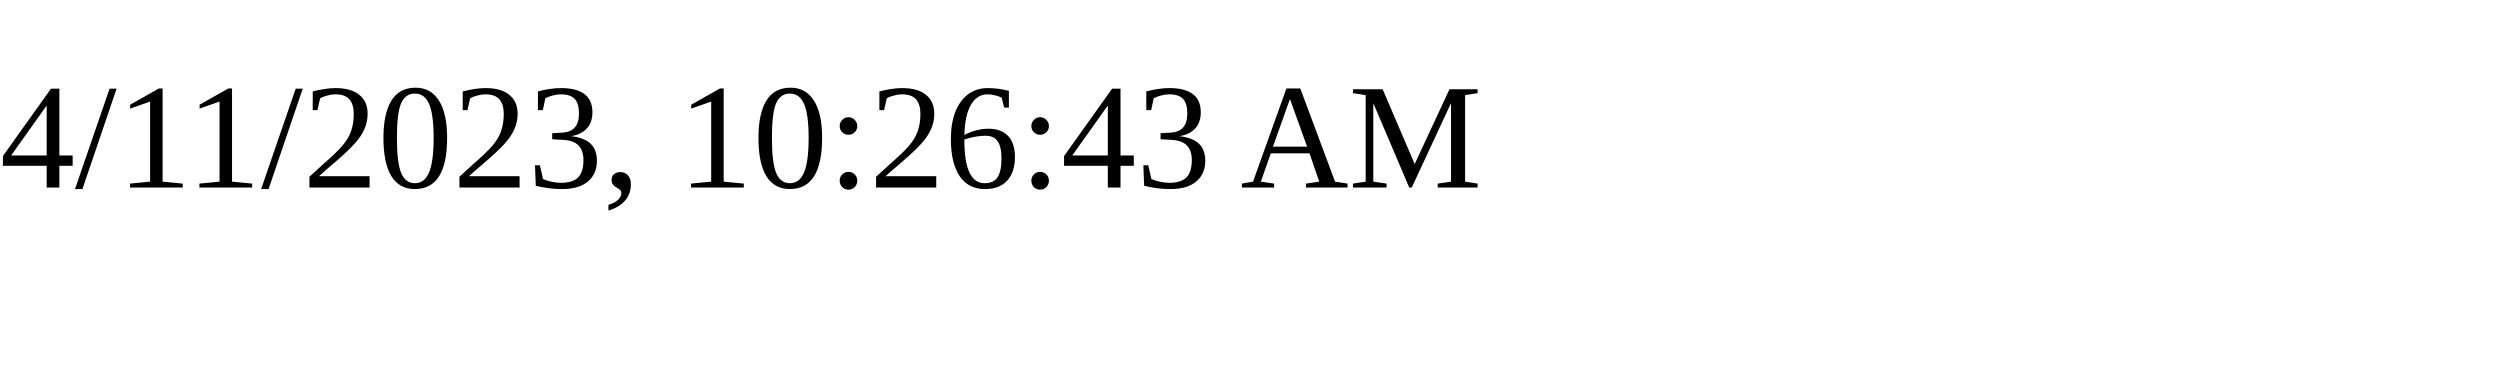
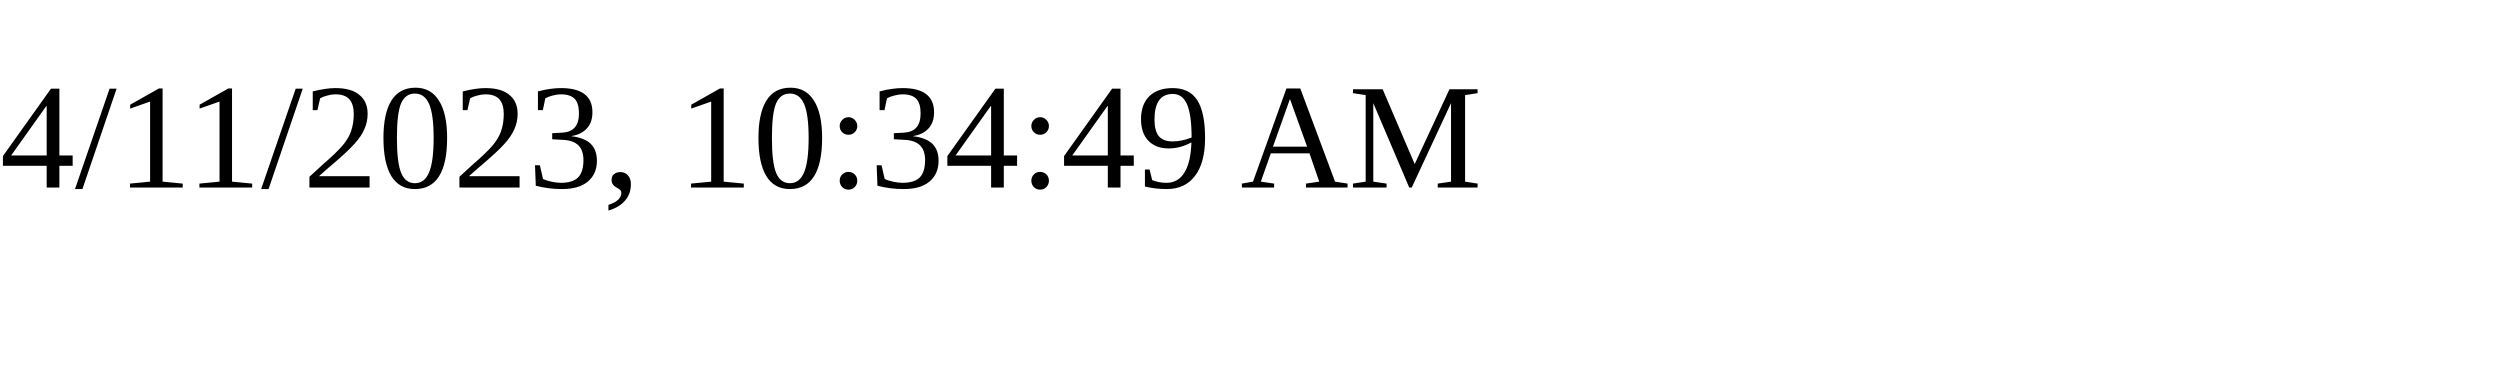
<svg xmlns="http://www.w3.org/2000/svg" height="30" width="200">
-   <text x="0" y="15">4/11/2023, 10:26:43 AM</text>
+   <text x="0" y="15">4/11/2023, 10:34:49 AM</text>
</svg>
